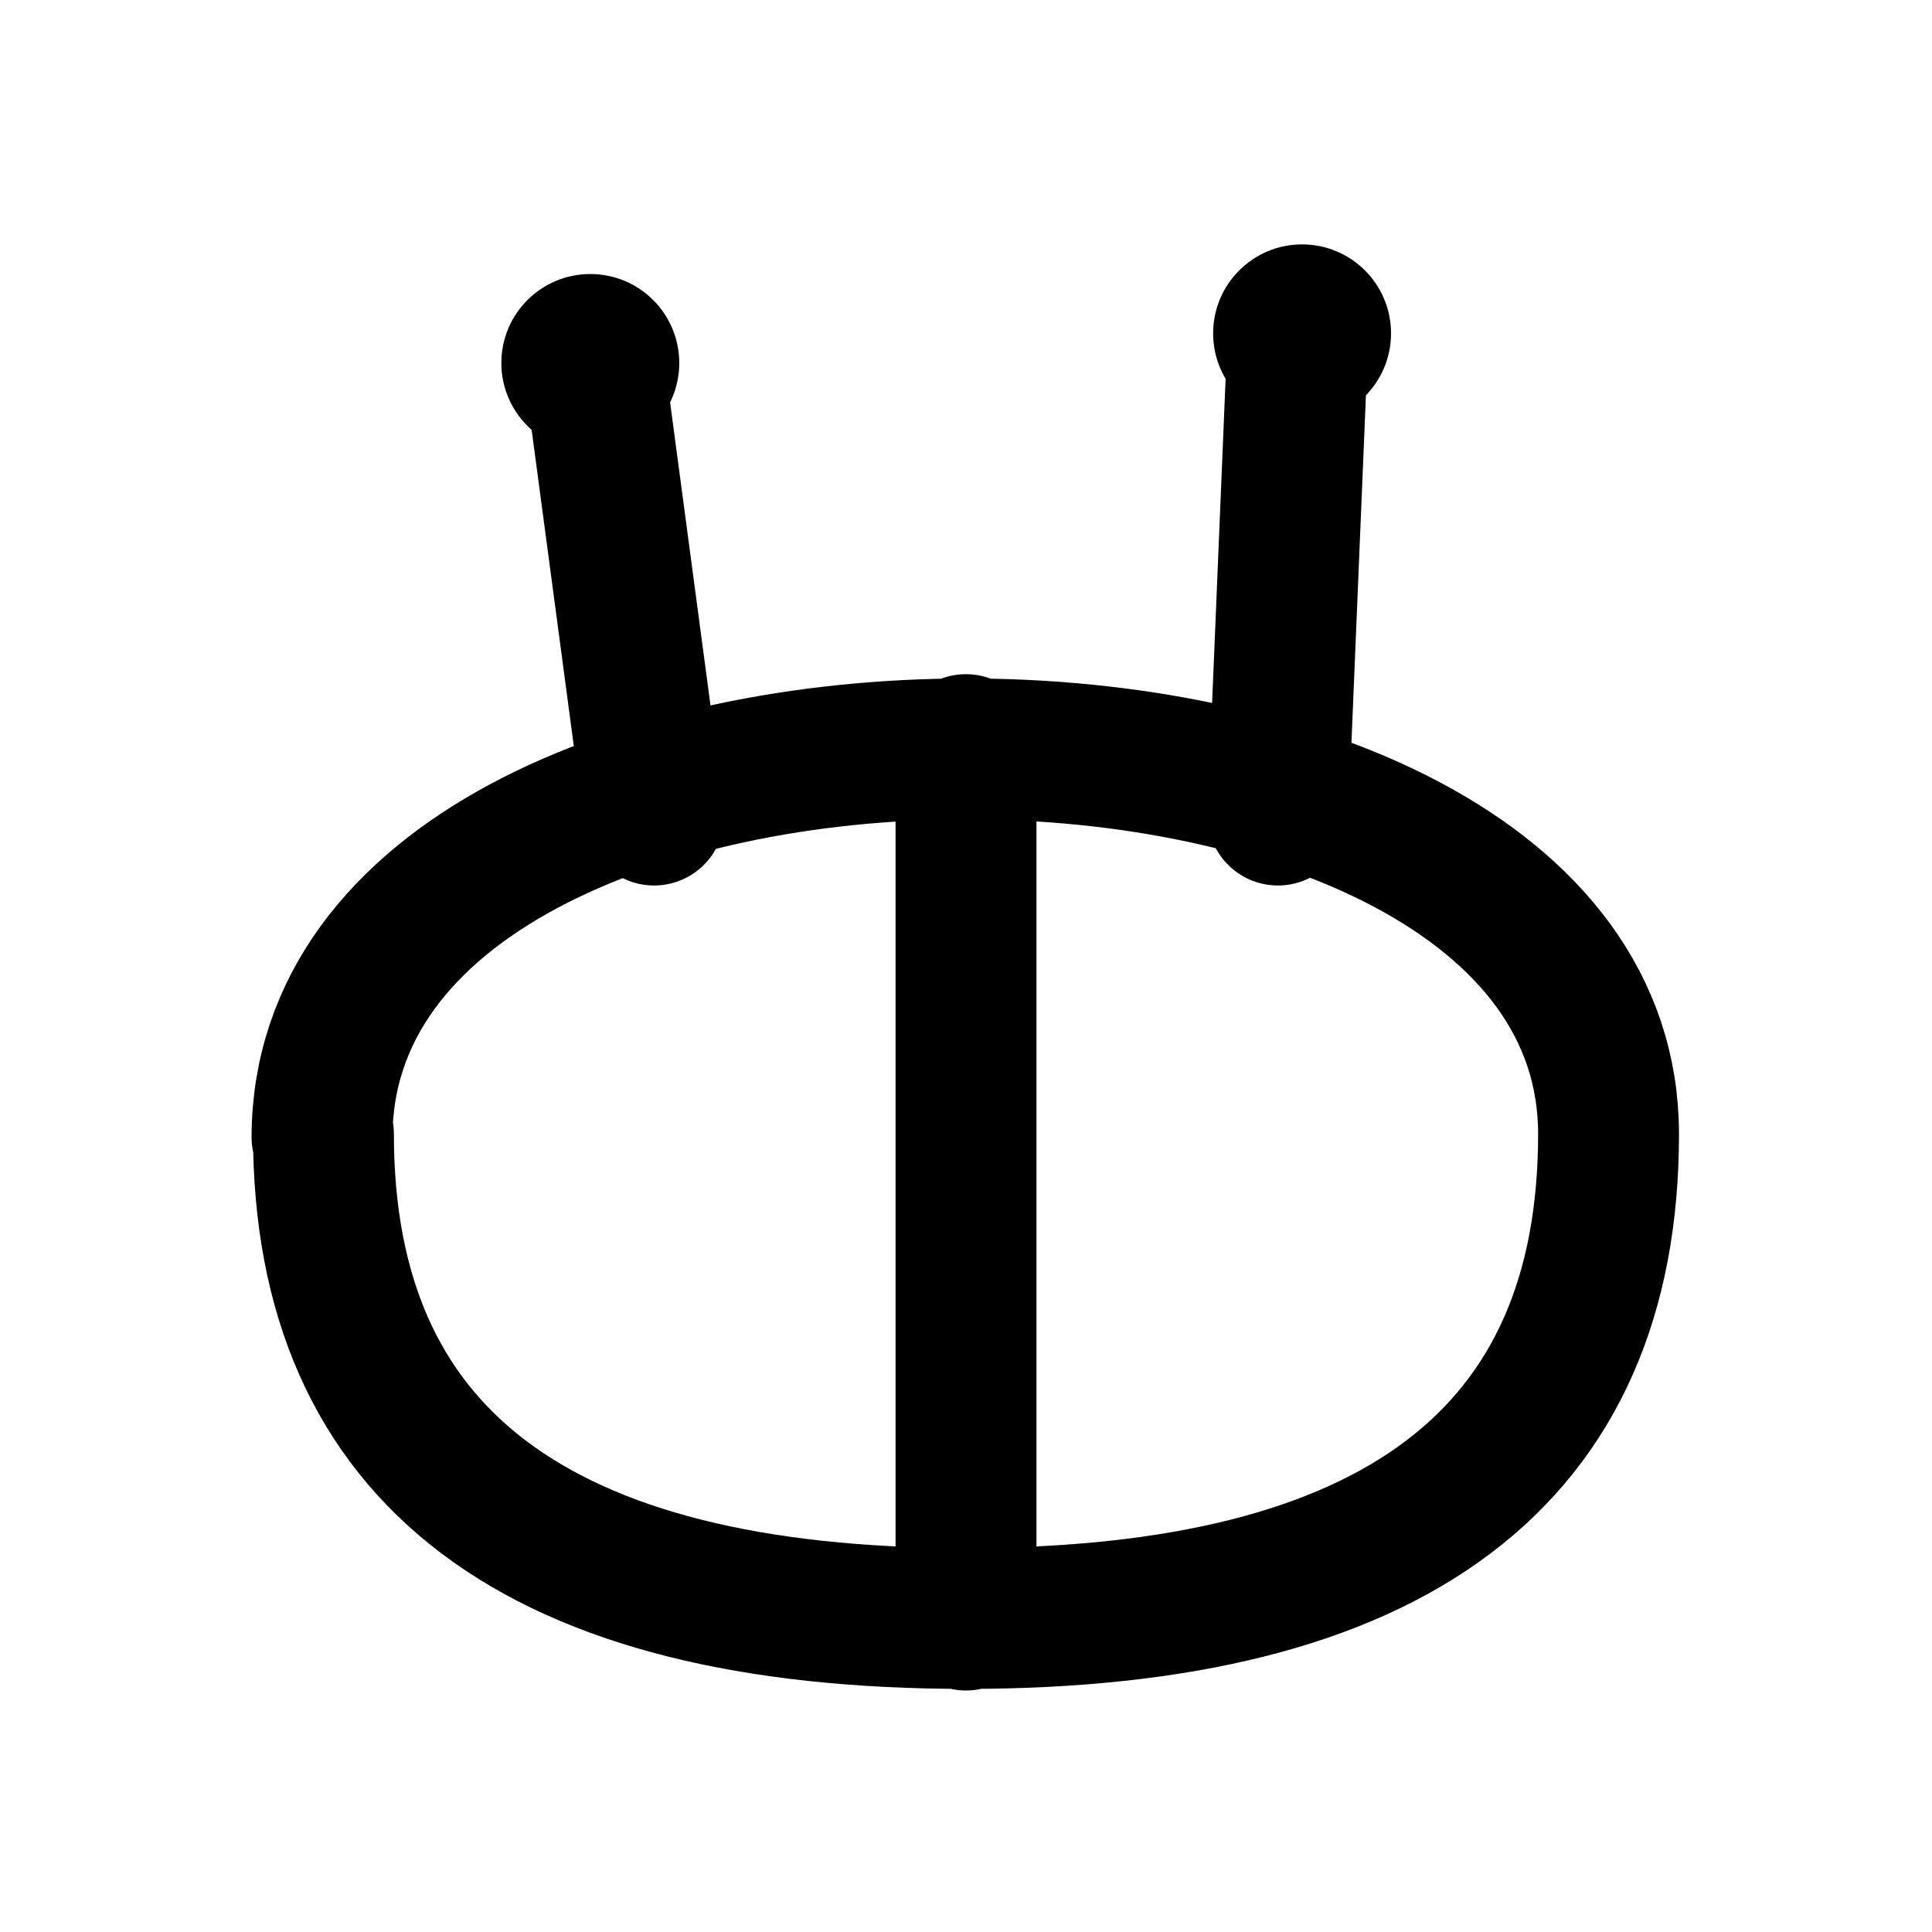
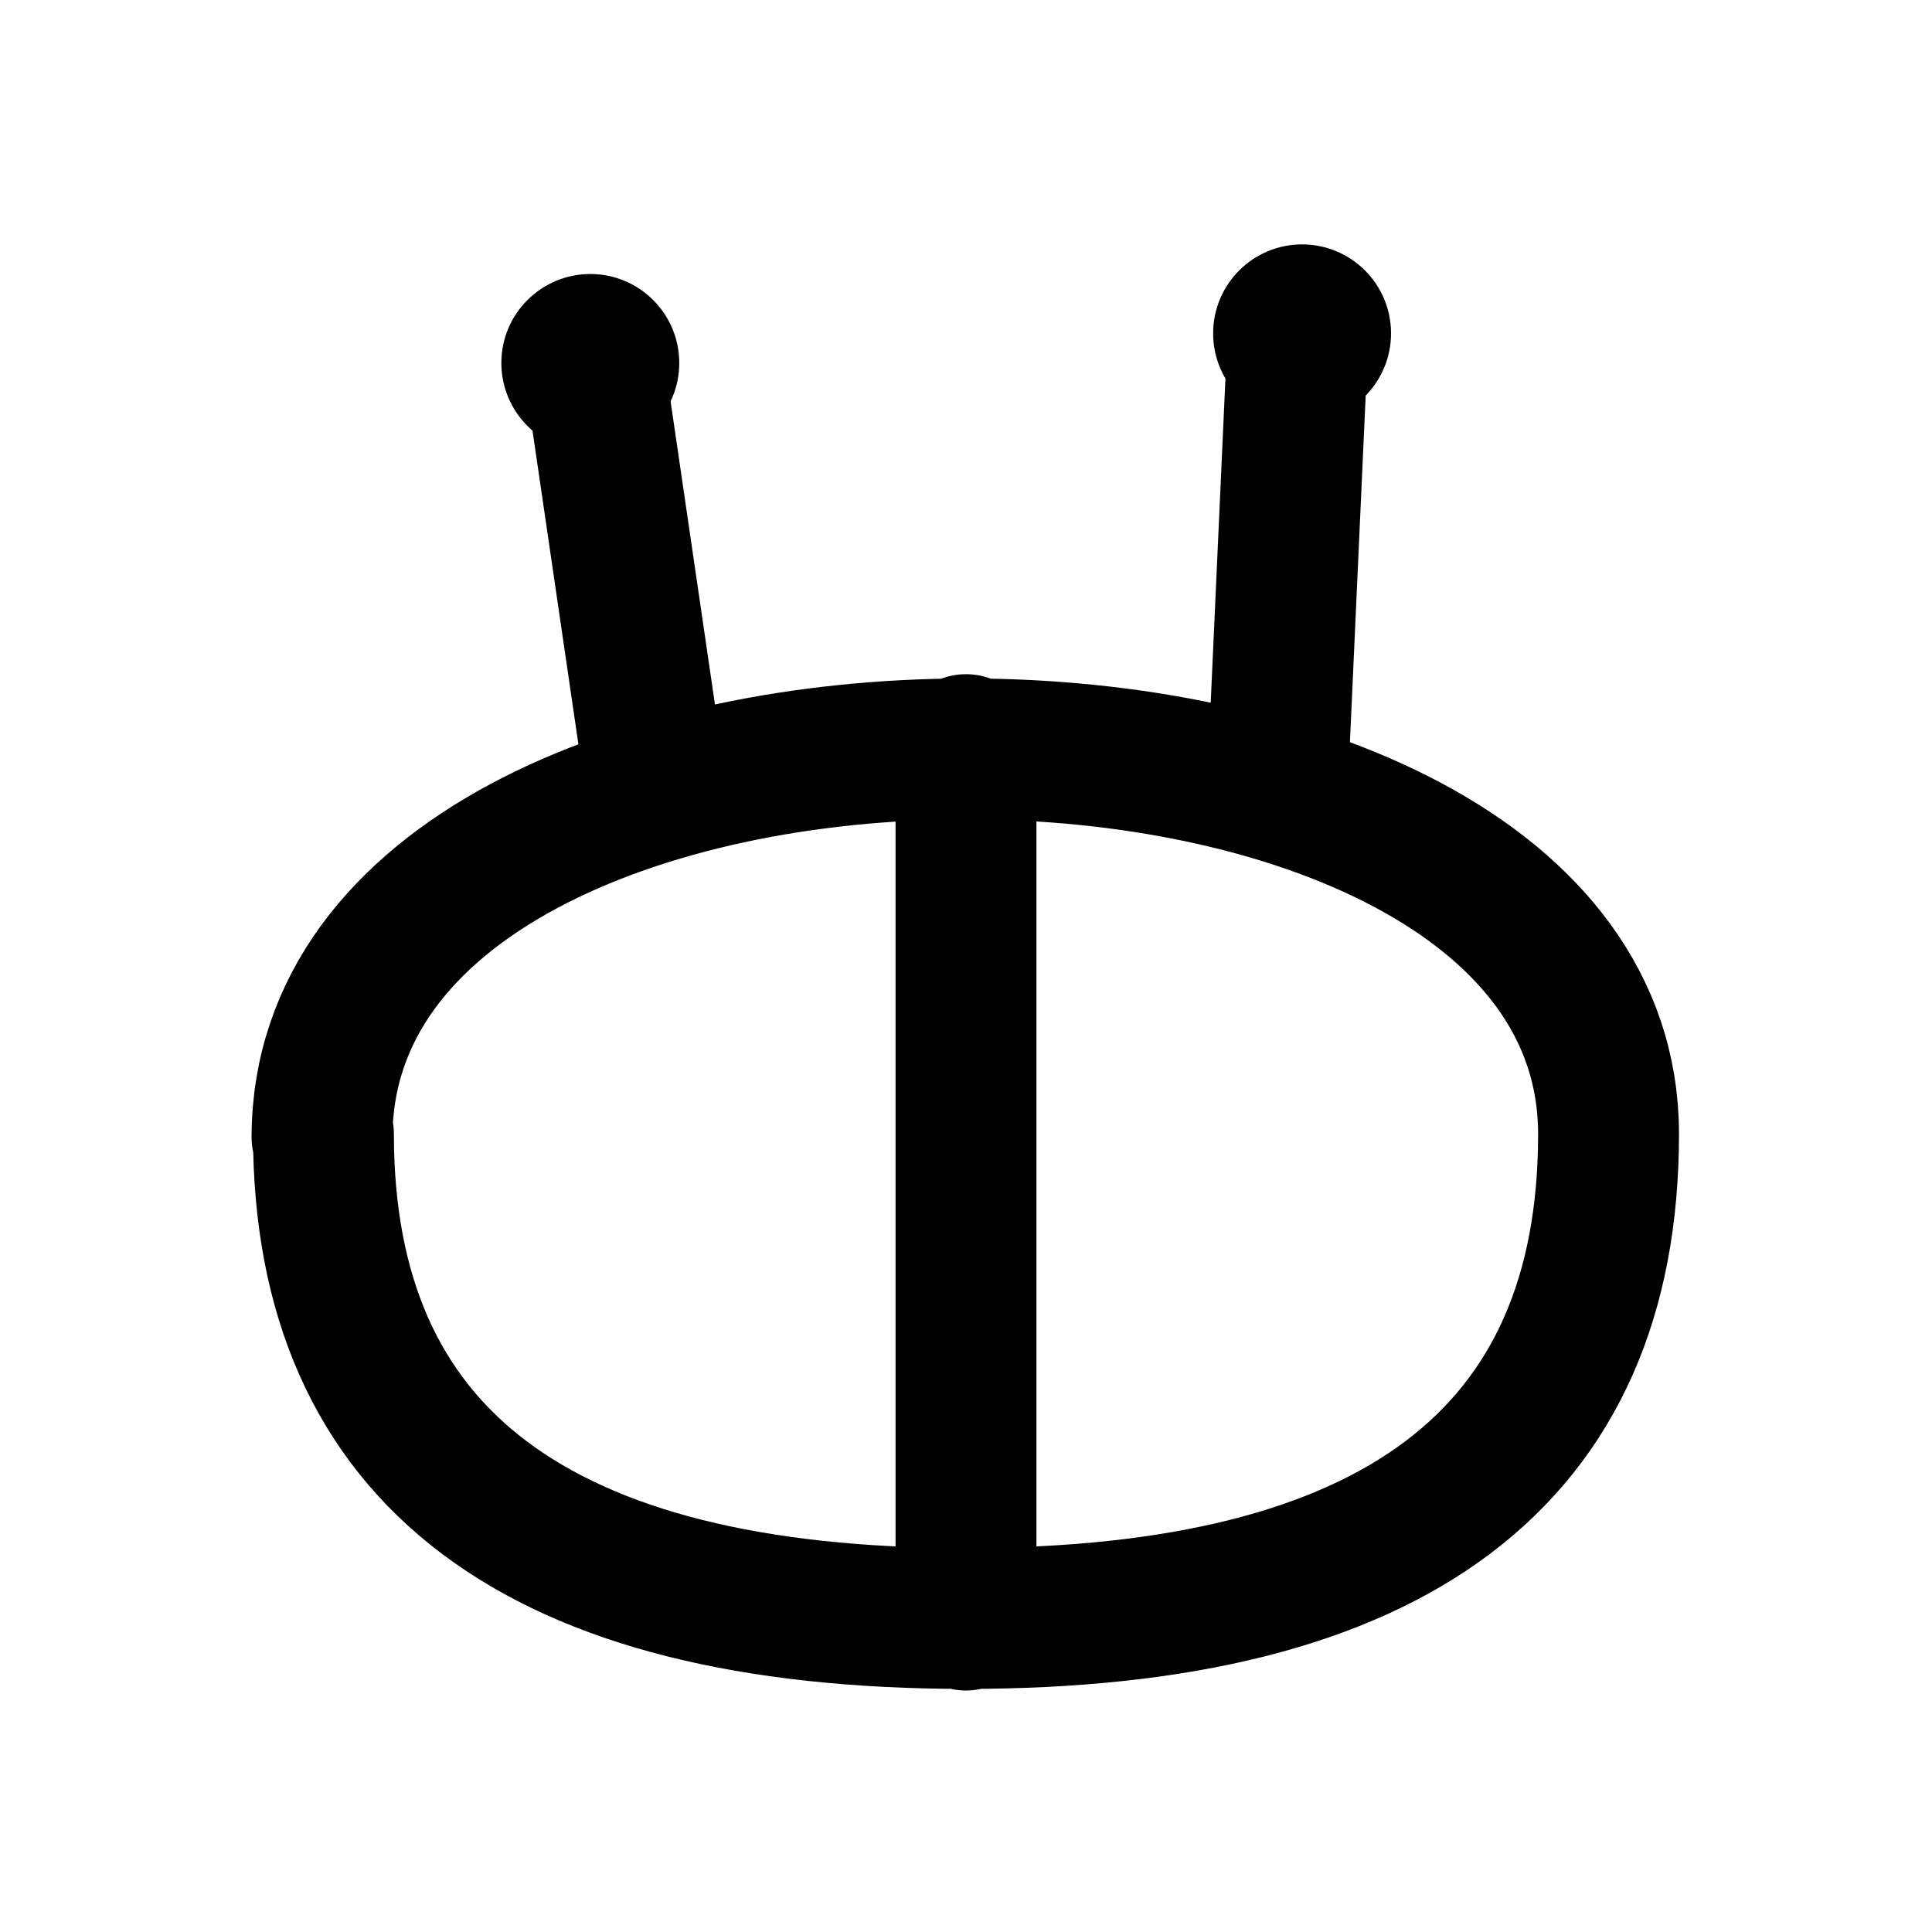
<svg xmlns="http://www.w3.org/2000/svg" width="24" height="24" viewBox="0 0 24 24" fill="none" stroke="currentColor" stroke-width="1.75" stroke-linecap="round" stroke-linejoin="round" aria-hidden="true" focusable="false">
-   <path d="M4 14.125C4.018 7.702 19.982 7.702 19.982 14.088Q19.982 20.105 12 20.105 4.018 20.105 4.018 14.088ZM12 9.25V20.125M7.375 4.5L8.125 10.125M16.125 4.125L15.875 10.125" />
+   <path d="M4 14.125C4.018 7.702 19.982 7.702 19.982 14.088Q19.982 20.105 12 20.105 4.018 20.105 4.018 14.088ZM12 9.25V20.125M7.375 4.5L8.125 9.625M16.125 4.125L15.875 9.625" />
  <circle cx="7.333" cy="4.509" r="1.105" fill="currentColor" stroke="none" />
  <circle cx="16.175" cy="4.141" r="1.105" fill="currentColor" stroke="none" />
</svg>
